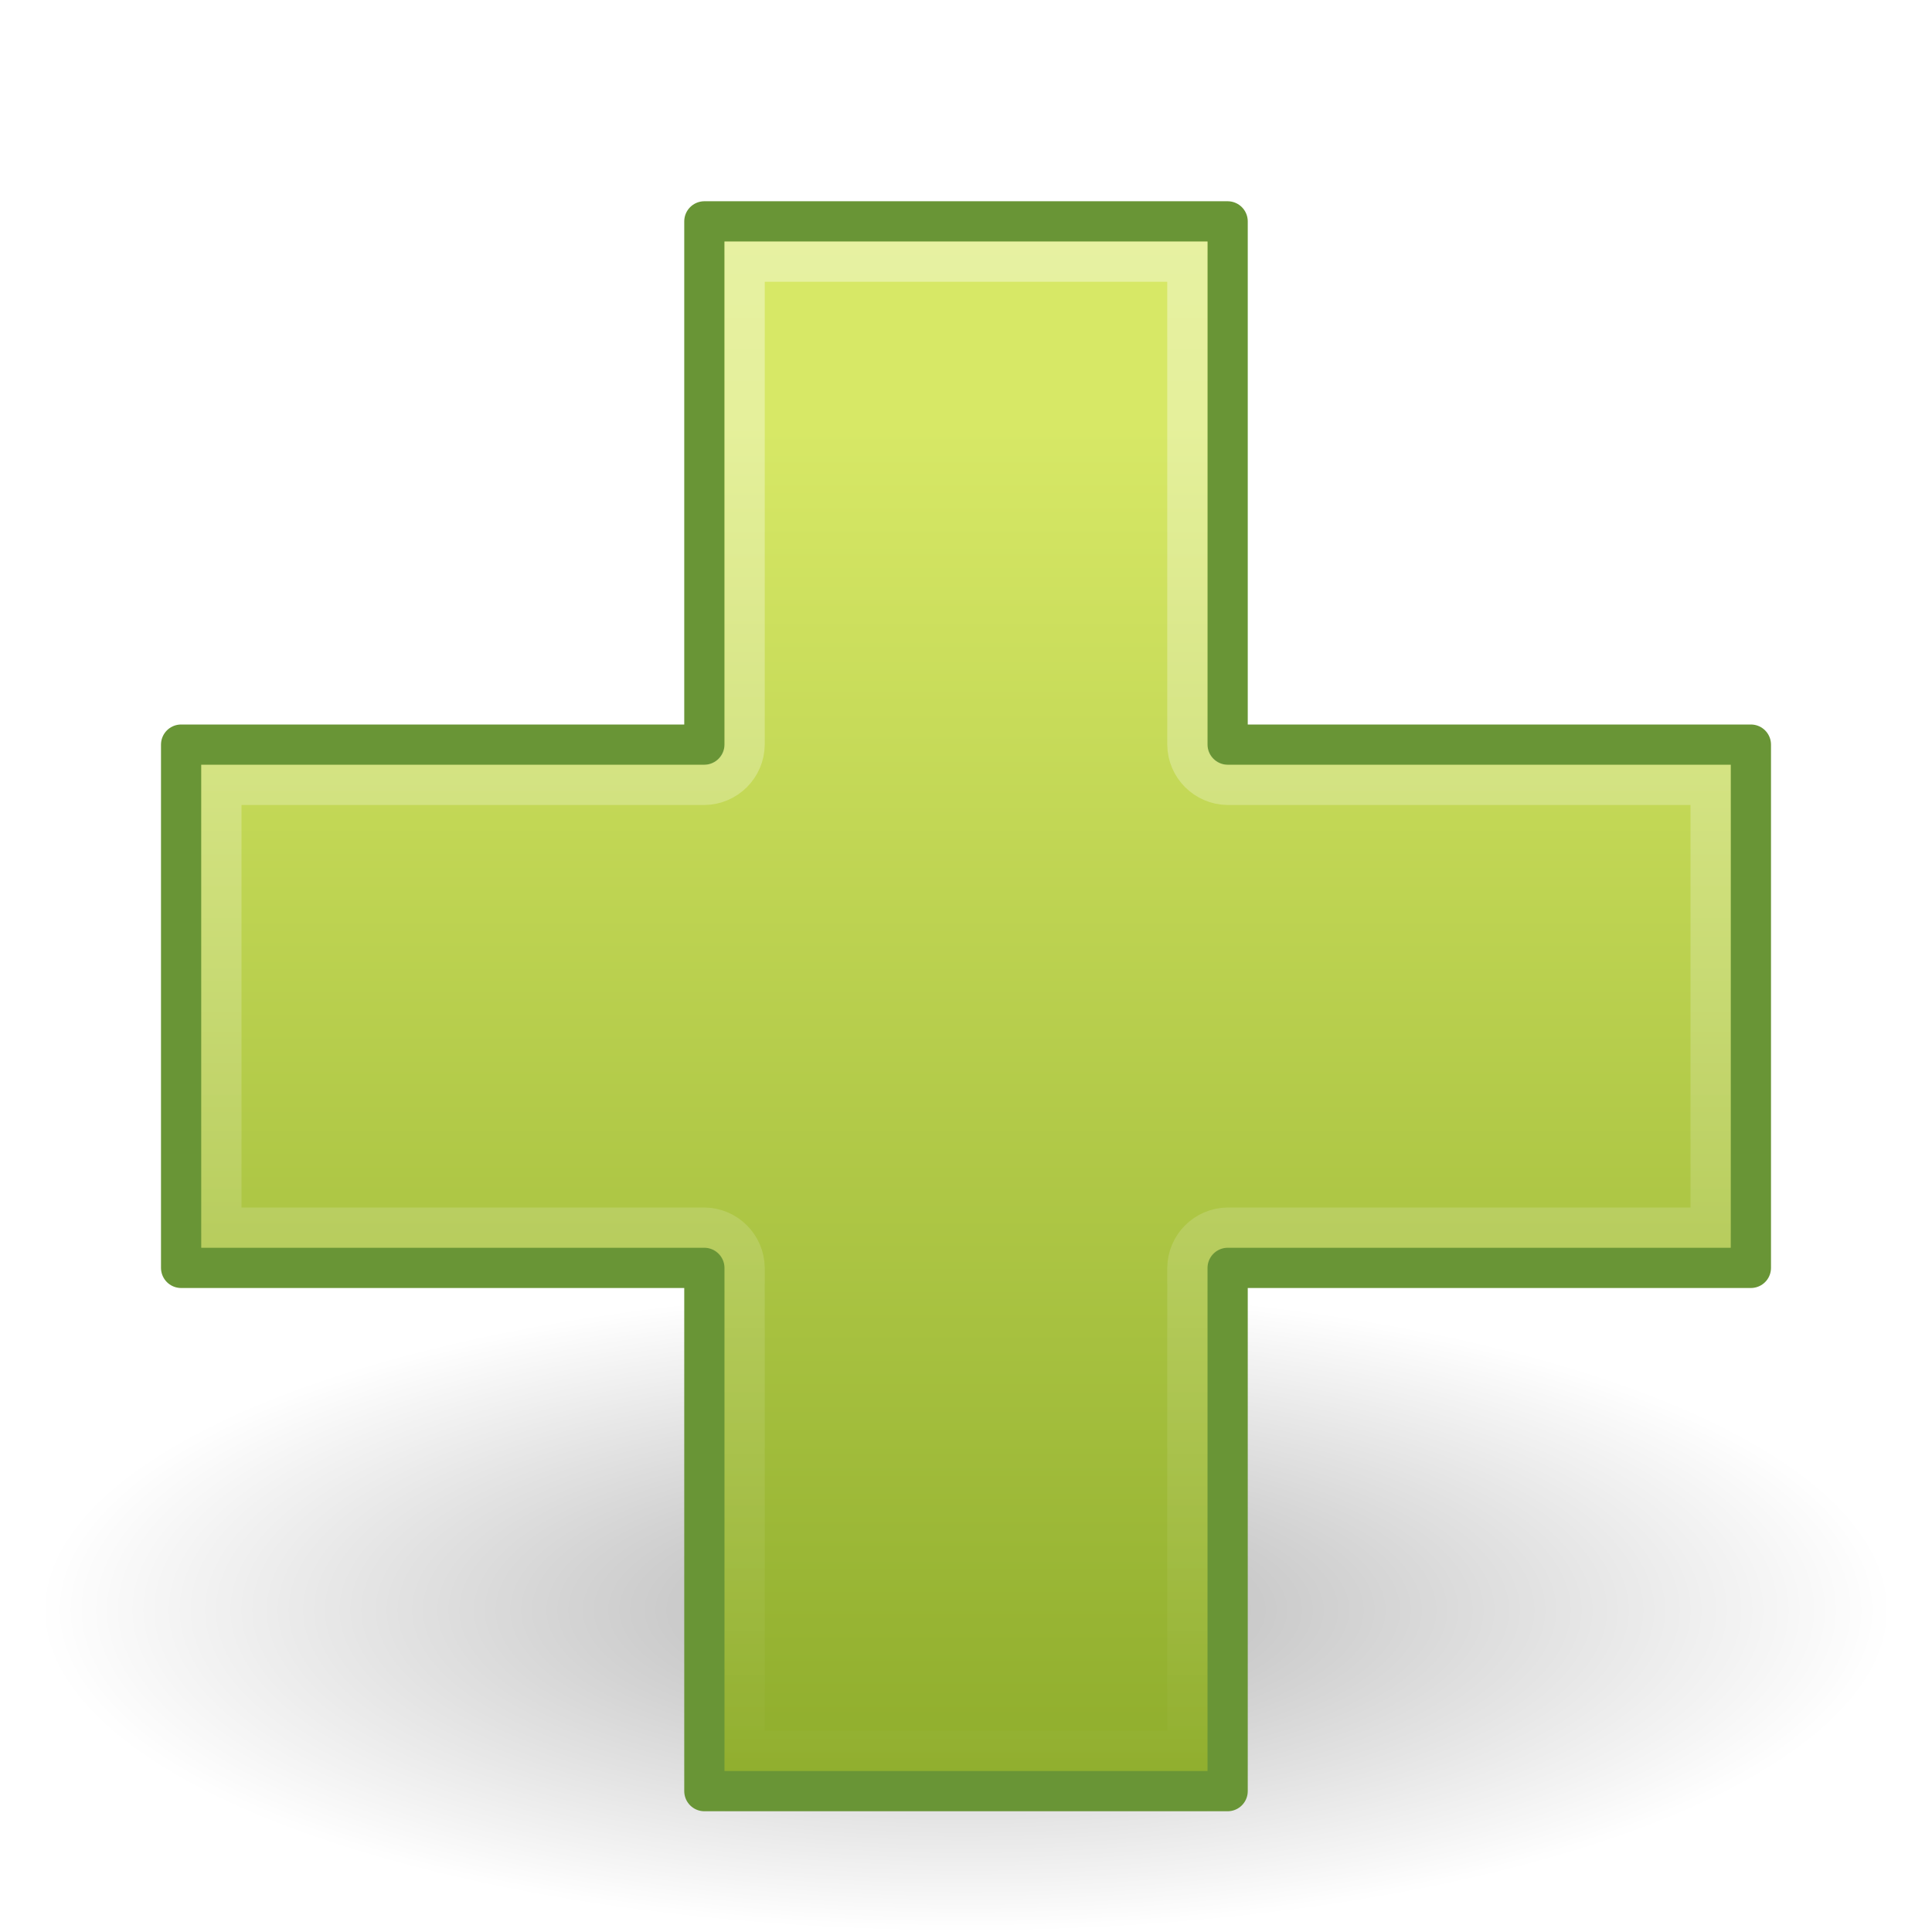
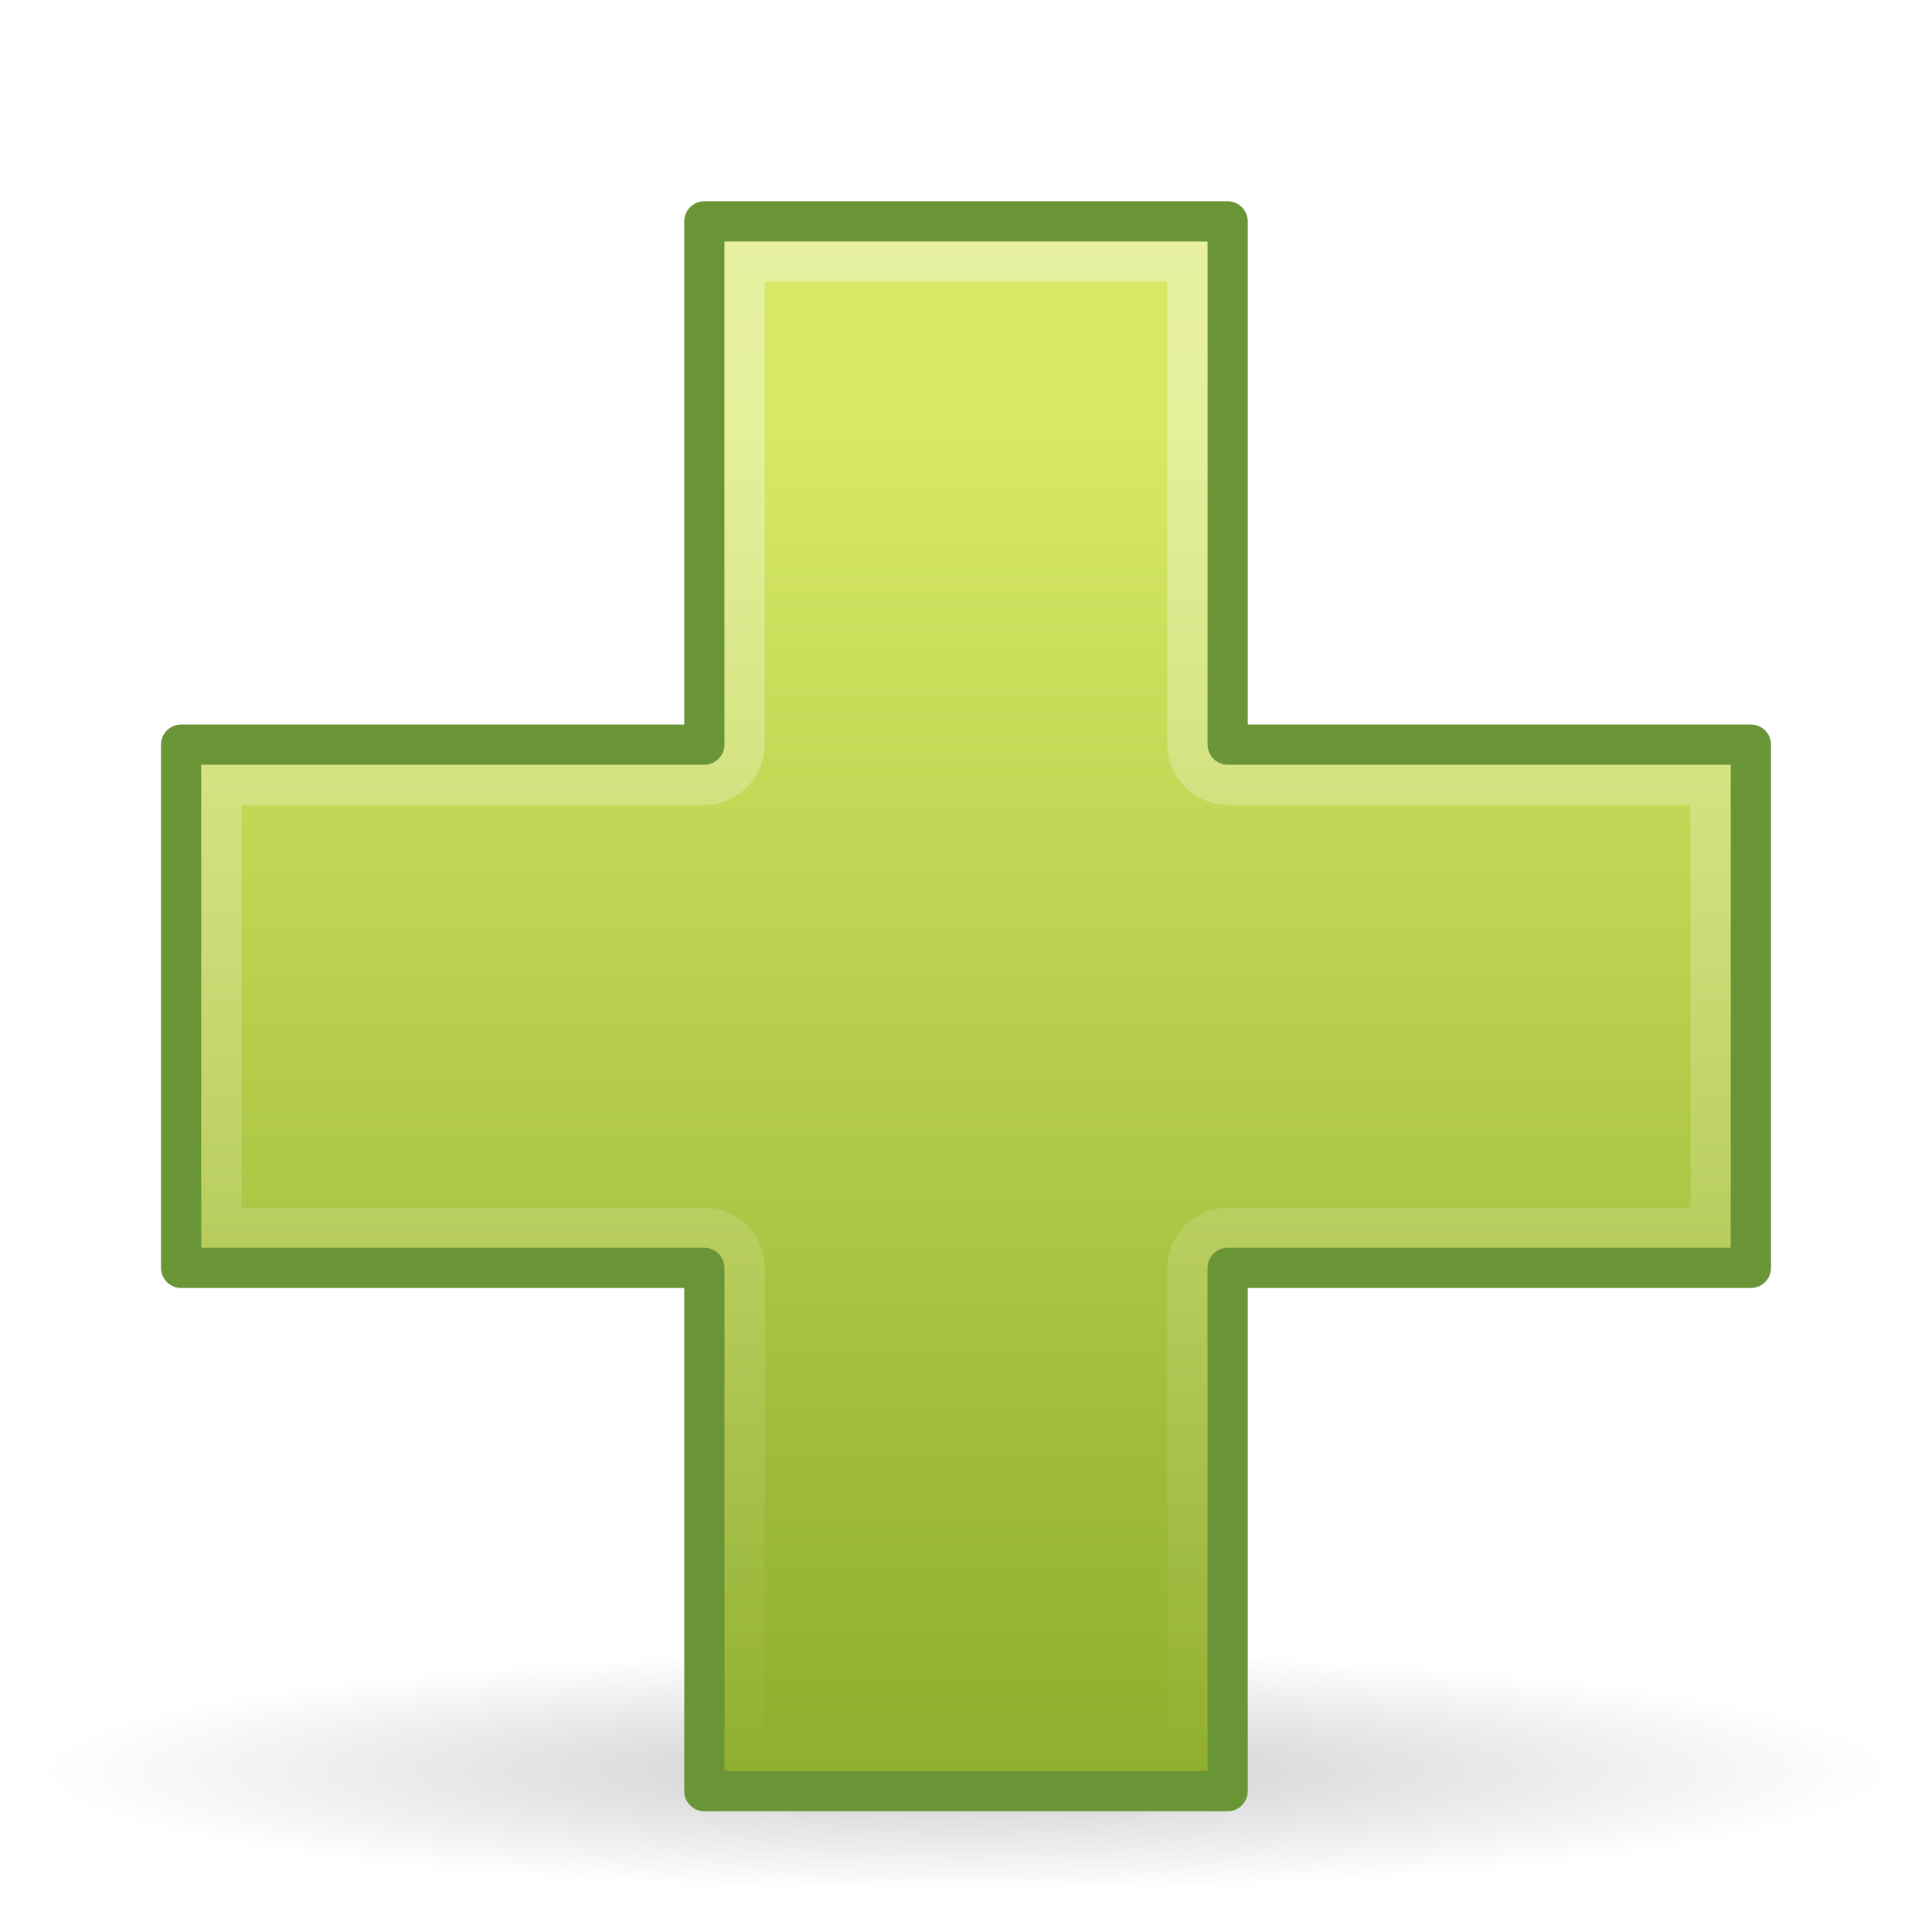
<svg xmlns="http://www.w3.org/2000/svg" xmlns:xlink="http://www.w3.org/1999/xlink" version="1.0" width="48" height="48" id="svg3275">
  <defs id="defs3277">
    <linearGradient id="linearGradient8838">
      <stop id="stop8840" style="stop-color:#000000;stop-opacity:1" offset="0" />
      <stop id="stop8842" style="stop-color:#000000;stop-opacity:0" offset="1" />
    </linearGradient>
-     <radialGradient cx="62.625" cy="4.625" r="10.625" fx="62.625" fy="4.625" id="radialGradient2469" xlink:href="#linearGradient8838" gradientUnits="userSpaceOnUse" gradientTransform="matrix(2.164706,0,0,0.7529402,-111.5647,36.51765)" />
    <linearGradient id="linearGradient2264">
      <stop id="stop2266" style="stop-color:#d7e866;stop-opacity:1" offset="0" />
      <stop id="stop2268" style="stop-color:#8cab2a;stop-opacity:1" offset="1" />
    </linearGradient>
-     <linearGradient x1="24.104" y1="15.181" x2="24.104" y2="34.225" id="linearGradient2452" xlink:href="#linearGradient2264" gradientUnits="userSpaceOnUse" gradientTransform="matrix(1.845085,0,0,1.833955,-20.05708,-17.21437)" />
    <linearGradient id="linearGradient3259">
      <stop id="stop3261" style="stop-color:#ffffff;stop-opacity:1" offset="0" />
      <stop id="stop3263" style="stop-color:#ffffff;stop-opacity:0" offset="1" />
    </linearGradient>
-     <linearGradient x1="24" y1="5" x2="24" y2="45" id="linearGradient3269" xlink:href="#linearGradient3259" gradientUnits="userSpaceOnUse" />
+     <linearGradient xlink:href="#linearGradient3259" id="linearGradient2397" gradientUnits="userSpaceOnUse" x1="24" y1="5" x2="24" y2="45" />
+     <linearGradient xlink:href="#linearGradient2264" id="linearGradient2400" gradientUnits="userSpaceOnUse" gradientTransform="matrix(1.845085,0,0,1.833955,-20.05708,-17.21437)" x1="24.104" y1="15.181" x2="24.104" y2="34.225" />
+     <radialGradient xlink:href="#linearGradient8838" id="radialGradient2403" gradientUnits="userSpaceOnUse" gradientTransform="matrix(2.164706,0,0,0.2823526,-111.5647,42.69412)" cx="62.625" cy="4.625" fx="62.625" fy="4.625" r="10.625" />
  </defs>
-   <g id="layer1">
-     <path d="M 47,40 C 47,44.418 36.703,48 24,48 C 11.297,48 1,44.418 1,40 C 1,35.582 11.297,32 24,32 C 36.703,32 47,35.582 47,40 L 47,40 z" id="path8836" style="opacity:0.3;fill:url(#radialGradient2469);fill-opacity:1;fill-rule:evenodd;stroke:none;stroke-width:1;stroke-linecap:butt;stroke-linejoin:round;marker:none;marker-start:none;marker-mid:none;marker-end:none;stroke-miterlimit:4;stroke-dasharray:none;stroke-dashoffset:0;stroke-opacity:1;visibility:visible;display:inline;overflow:visible" />
-     <path d="M 17.5,18.5 L 17.5,5.5 L 30.5,5.5 L 30.5,18.5 L 43.5,18.5 L 43.5,31.5 L 30.5,31.5 L 30.5,44.5 L 17.5,44.5 L 17.5,31.5 L 4.5,31.5 L 4.5,18.5 L 17.5,18.5 z" id="path2262" style="fill:url(#linearGradient2452);fill-opacity:1;fill-rule:evenodd;stroke:#699536;stroke-width:1;stroke-linecap:butt;stroke-linejoin:round;stroke-miterlimit:4;stroke-dasharray:none;stroke-opacity:1;display:inline" />
-     <path d="M 18.5,6.5 L 18.5,18.5 C 18.493,19.049 18.049,19.493 17.5,19.5 L 5.5,19.5 L 5.5,30.5 L 17.5,30.5 C 18.049,30.507 18.493,30.951 18.5,31.5 L 18.5,43.5 L 29.5,43.5 L 29.5,31.5 C 29.507,30.951 29.951,30.507 30.5,30.5 L 42.5,30.5 L 42.5,19.5 L 30.5,19.5 C 29.951,19.493 29.507,19.049 29.5,18.5 L 29.5,6.5 L 18.5,6.5 z" id="path3267" style="opacity:0.4;fill:none;fill-opacity:1;fill-rule:evenodd;stroke:url(#linearGradient3269);stroke-width:1;stroke-linecap:butt;stroke-linejoin:miter;stroke-miterlimit:4;stroke-dasharray:none;stroke-opacity:1;display:inline" />
-   </g>
+   <path style="opacity:0.2;fill:url(#radialGradient2403);fill-opacity:1;fill-rule:evenodd;stroke:none;stroke-width:1;stroke-linecap:butt;stroke-linejoin:round;marker:none;marker-start:none;marker-mid:none;marker-end:none;stroke-miterlimit:4;stroke-dasharray:none;stroke-dashoffset:0;stroke-opacity:1;visibility:visible;display:inline;overflow:visible" id="path8836" d="M 47,44 C 47,45.657 36.703,47 24,47 C 11.297,47 1,45.657 1,44 C 1,42.343 11.297,41 24,41 C 36.703,41 47,42.343 47,44 L 47,44 z" />
+   <path style="fill:url(#linearGradient2400);fill-opacity:1;fill-rule:evenodd;stroke:#699536;stroke-width:1;stroke-linecap:butt;stroke-linejoin:round;stroke-miterlimit:4;stroke-dasharray:none;stroke-opacity:1;display:inline" id="path2262" d="M 17.5,18.5 L 17.5,5.5 L 30.5,5.5 L 30.5,18.5 L 43.5,18.5 L 43.5,31.5 L 30.5,31.5 L 30.5,44.5 L 17.5,44.5 L 17.5,31.5 L 4.5,31.5 L 4.5,18.5 L 17.5,18.5 z" />
+   <path style="opacity:0.4;fill:none;fill-opacity:1;fill-rule:evenodd;stroke:url(#linearGradient2397);stroke-width:1;stroke-linecap:butt;stroke-linejoin:miter;stroke-miterlimit:4;stroke-dasharray:none;stroke-opacity:1;display:inline" id="path3267" d="M 18.5,6.5 L 18.5,18.5 C 18.493,19.049 18.049,19.493 17.5,19.5 L 5.5,19.5 L 5.5,30.5 L 17.5,30.5 C 18.049,30.507 18.493,30.951 18.5,31.5 L 18.5,43.5 L 29.5,43.5 L 29.5,31.5 C 29.507,30.951 29.951,30.507 30.5,30.5 L 42.5,30.5 L 42.5,19.5 L 30.5,19.5 C 29.951,19.493 29.507,19.049 29.5,18.5 L 29.5,6.5 L 18.5,6.5 z" />
</svg>
